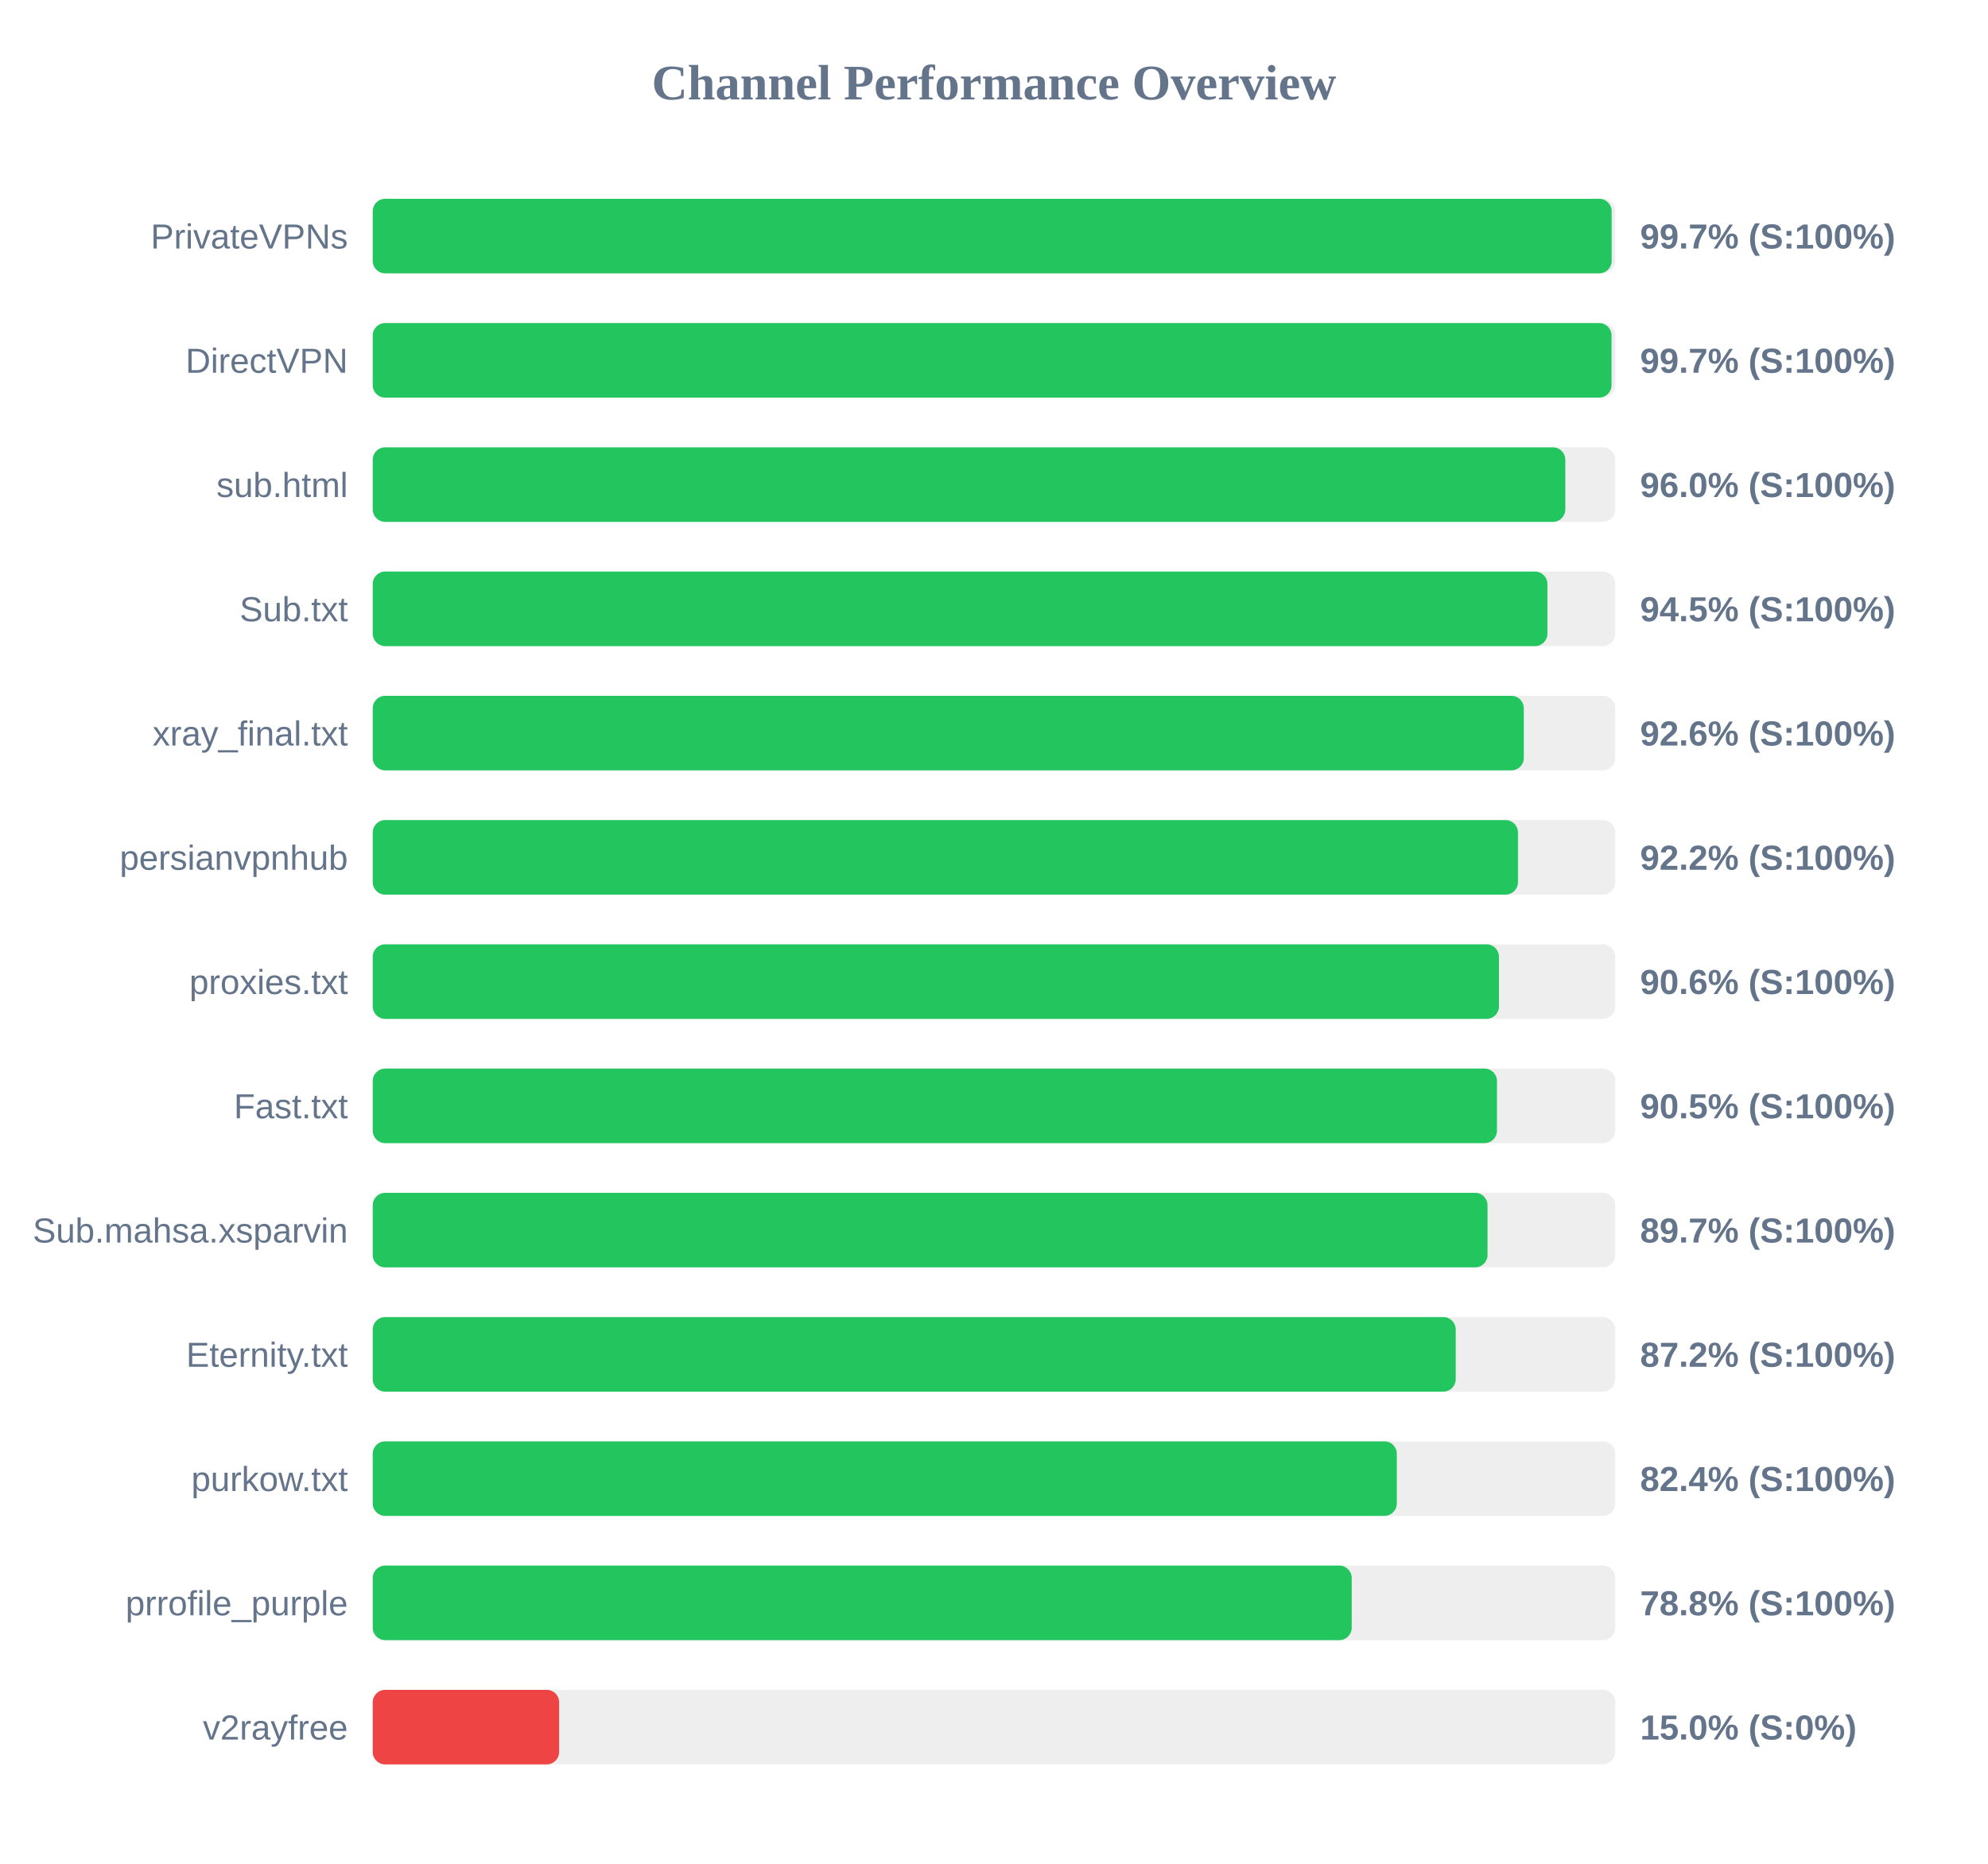
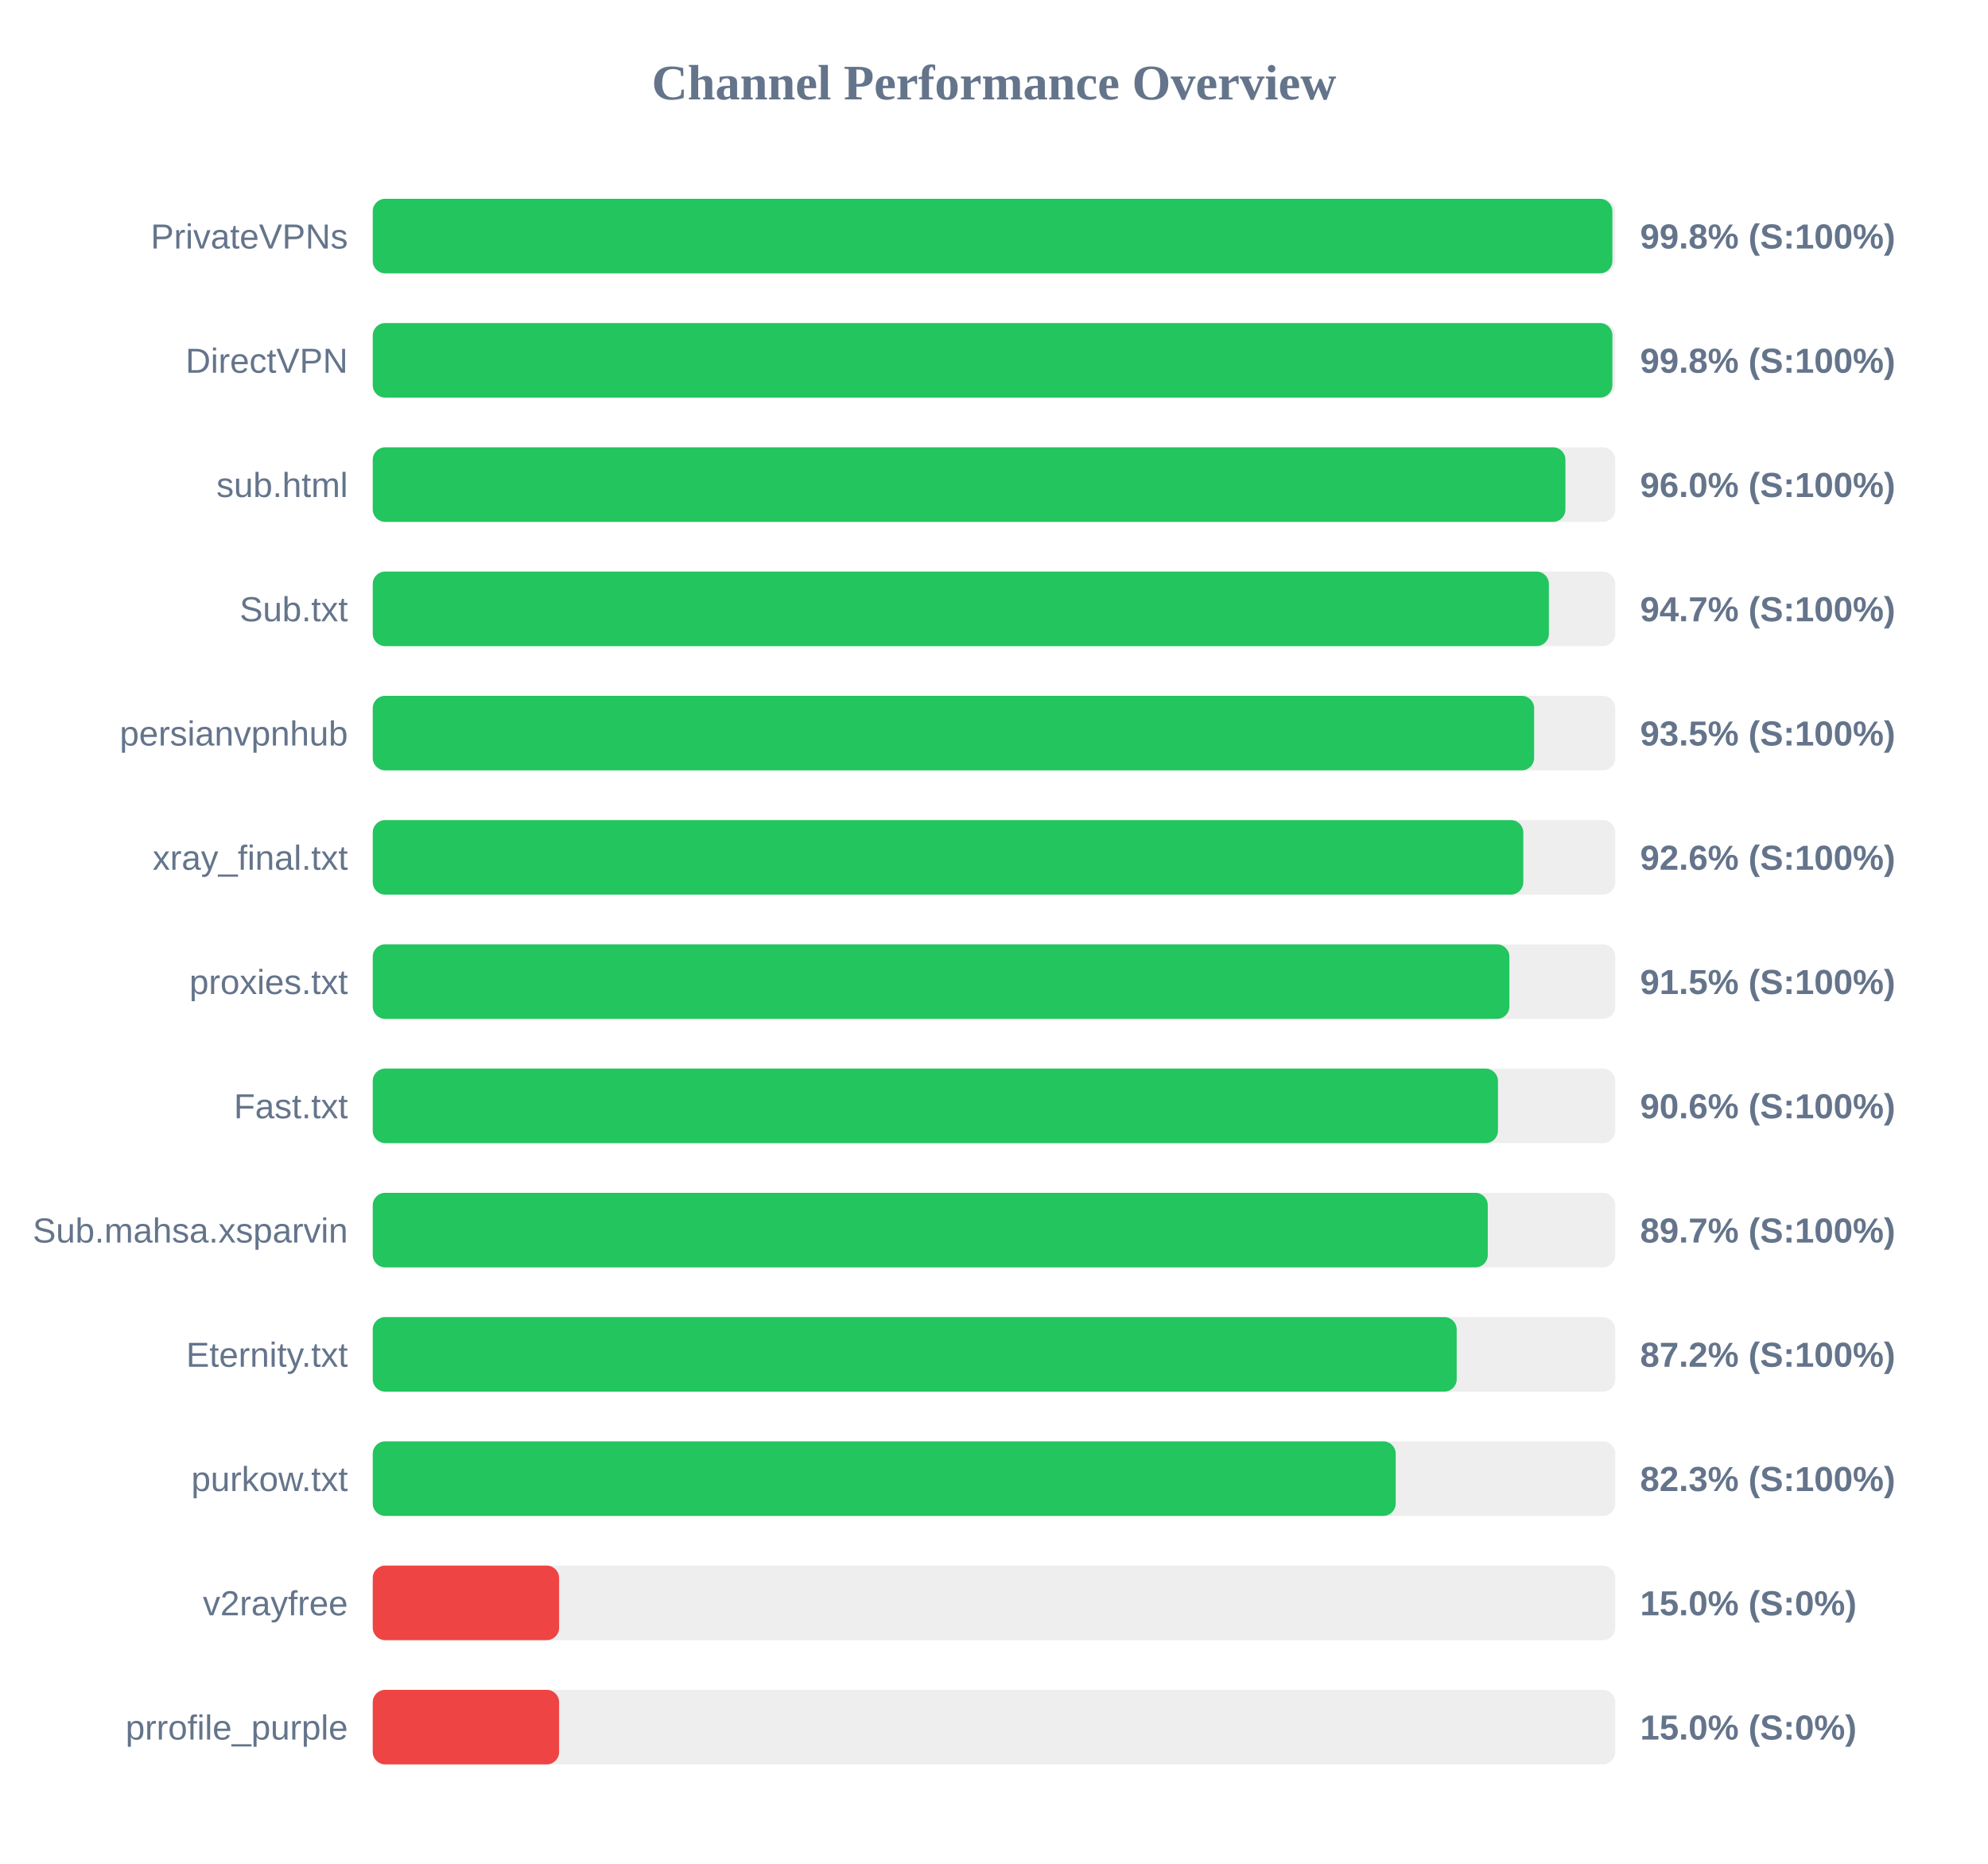
<svg xmlns="http://www.w3.org/2000/svg" width="800" height="750" version="1.1">
  <style>
        .row { font: 14px Arial; fill: #64748b; }
        .score { font: bold 14px Arial; fill: #64748b; }
    </style>
  <text x="400" y="40" text-anchor="middle" font-size="20px" font-weight="bold" fill="#64748b">Channel Performance Overview</text>
  <rect x="150" y="80" width="500" height="30" fill="#eee" rx="5" />
-   <rect x="150" y="80" width="498.55" height="30" fill="#22c55e" rx="5" />
+   <rect x="150" y="80" width="498.85" height="30" fill="#22c55e" rx="5" />
  <text x="140" y="100" text-anchor="end" class="row">PrivateVPNs</text>
-   <text x="660" y="100" text-anchor="start" class="score">99.7% (S:100%)</text>
+   <text x="660" y="100" text-anchor="start" class="score">99.8% (S:100%)</text>
  <rect x="150" y="130" width="500" height="30" fill="#eee" rx="5" />
-   <rect x="150" y="130" width="498.5" height="30" fill="#22c55e" rx="5" />
+   <rect x="150" y="130" width="498.85" height="30" fill="#22c55e" rx="5" />
  <text x="140" y="150" text-anchor="end" class="row">DirectVPN</text>
-   <text x="660" y="150" text-anchor="start" class="score">99.7% (S:100%)</text>
+   <text x="660" y="150" text-anchor="start" class="score">99.8% (S:100%)</text>
  <rect x="150" y="180" width="500" height="30" fill="#eee" rx="5" />
-   <rect x="150" y="180" width="479.9" height="30" fill="#22c55e" rx="5" />
+   <rect x="150" y="180" width="479.95" height="30" fill="#22c55e" rx="5" />
  <text x="140" y="200" text-anchor="end" class="row">sub.html</text>
  <text x="660" y="200" text-anchor="start" class="score">96.0% (S:100%)</text>
  <rect x="150" y="230" width="500" height="30" fill="#eee" rx="5" />
-   <rect x="150" y="230" width="472.7" height="30" fill="#22c55e" rx="5" />
+   <rect x="150" y="230" width="473.3" height="30" fill="#22c55e" rx="5" />
  <text x="140" y="250" text-anchor="end" class="row">Sub.txt</text>
-   <text x="660" y="250" text-anchor="start" class="score">94.5% (S:100%)</text>
+   <text x="660" y="250" text-anchor="start" class="score">94.7% (S:100%)</text>
  <rect x="150" y="280" width="500" height="30" fill="#eee" rx="5" />
-   <rect x="150" y="280" width="463.2" height="30" fill="#22c55e" rx="5" />
-   <text x="140" y="300" text-anchor="end" class="row">xray_final.txt</text>
-   <text x="660" y="300" text-anchor="start" class="score">92.6% (S:100%)</text>
+   <rect x="150" y="280" width="467.35" height="30" fill="#22c55e" rx="5" />
+   <text x="140" y="300" text-anchor="end" class="row">persianvpnhub</text>
+   <text x="660" y="300" text-anchor="start" class="score">93.5% (S:100%)</text>
  <rect x="150" y="330" width="500" height="30" fill="#eee" rx="5" />
-   <rect x="150" y="330" width="460.85" height="30" fill="#22c55e" rx="5" />
-   <text x="140" y="350" text-anchor="end" class="row">persianvpnhub</text>
-   <text x="660" y="350" text-anchor="start" class="score">92.2% (S:100%)</text>
+   <rect x="150" y="330" width="463.0" height="30" fill="#22c55e" rx="5" />
+   <text x="140" y="350" text-anchor="end" class="row">xray_final.txt</text>
+   <text x="660" y="350" text-anchor="start" class="score">92.6% (S:100%)</text>
  <rect x="150" y="380" width="500" height="30" fill="#eee" rx="5" />
-   <rect x="150" y="380" width="453.2" height="30" fill="#22c55e" rx="5" />
+   <rect x="150" y="380" width="457.4" height="30" fill="#22c55e" rx="5" />
  <text x="140" y="400" text-anchor="end" class="row">proxies.txt</text>
-   <text x="660" y="400" text-anchor="start" class="score">90.6% (S:100%)</text>
+   <text x="660" y="400" text-anchor="start" class="score">91.5% (S:100%)</text>
  <rect x="150" y="430" width="500" height="30" fill="#eee" rx="5" />
-   <rect x="150" y="430" width="452.4" height="30" fill="#22c55e" rx="5" />
+   <rect x="150" y="430" width="452.8" height="30" fill="#22c55e" rx="5" />
  <text x="140" y="450" text-anchor="end" class="row">Fast.txt</text>
-   <text x="660" y="450" text-anchor="start" class="score">90.5% (S:100%)</text>
+   <text x="660" y="450" text-anchor="start" class="score">90.6% (S:100%)</text>
  <rect x="150" y="480" width="500" height="30" fill="#eee" rx="5" />
-   <rect x="150" y="480" width="448.6" height="30" fill="#22c55e" rx="5" />
+   <rect x="150" y="480" width="448.7" height="30" fill="#22c55e" rx="5" />
  <text x="140" y="500" text-anchor="end" class="row">Sub.mahsa.xsparvin</text>
  <text x="660" y="500" text-anchor="start" class="score">89.7% (S:100%)</text>
  <rect x="150" y="530" width="500" height="30" fill="#eee" rx="5" />
-   <rect x="150" y="530" width="435.8" height="30" fill="#22c55e" rx="5" />
+   <rect x="150" y="530" width="436.2" height="30" fill="#22c55e" rx="5" />
  <text x="140" y="550" text-anchor="end" class="row">Eternity.txt</text>
  <text x="660" y="550" text-anchor="start" class="score">87.2% (S:100%)</text>
  <rect x="150" y="580" width="500" height="30" fill="#eee" rx="5" />
-   <rect x="150" y="580" width="412.1" height="30" fill="#22c55e" rx="5" />
+   <rect x="150" y="580" width="411.65" height="30" fill="#22c55e" rx="5" />
  <text x="140" y="600" text-anchor="end" class="row">purkow.txt</text>
-   <text x="660" y="600" text-anchor="start" class="score">82.4% (S:100%)</text>
+   <text x="660" y="600" text-anchor="start" class="score">82.3% (S:100%)</text>
  <rect x="150" y="630" width="500" height="30" fill="#eee" rx="5" />
-   <rect x="150" y="630" width="393.95" height="30" fill="#22c55e" rx="5" />
-   <text x="140" y="650" text-anchor="end" class="row">prrofile_purple</text>
-   <text x="660" y="650" text-anchor="start" class="score">78.8% (S:100%)</text>
+   <rect x="150" y="630" width="75.0" height="30" fill="#ef4444" rx="5" />
+   <text x="140" y="650" text-anchor="end" class="row">v2rayfree</text>
+   <text x="660" y="650" text-anchor="start" class="score">15.0% (S:0%)</text>
  <rect x="150" y="680" width="500" height="30" fill="#eee" rx="5" />
  <rect x="150" y="680" width="75.0" height="30" fill="#ef4444" rx="5" />
-   <text x="140" y="700" text-anchor="end" class="row">v2rayfree</text>
+   <text x="140" y="700" text-anchor="end" class="row">prrofile_purple</text>
  <text x="660" y="700" text-anchor="start" class="score">15.0% (S:0%)</text>
</svg>
